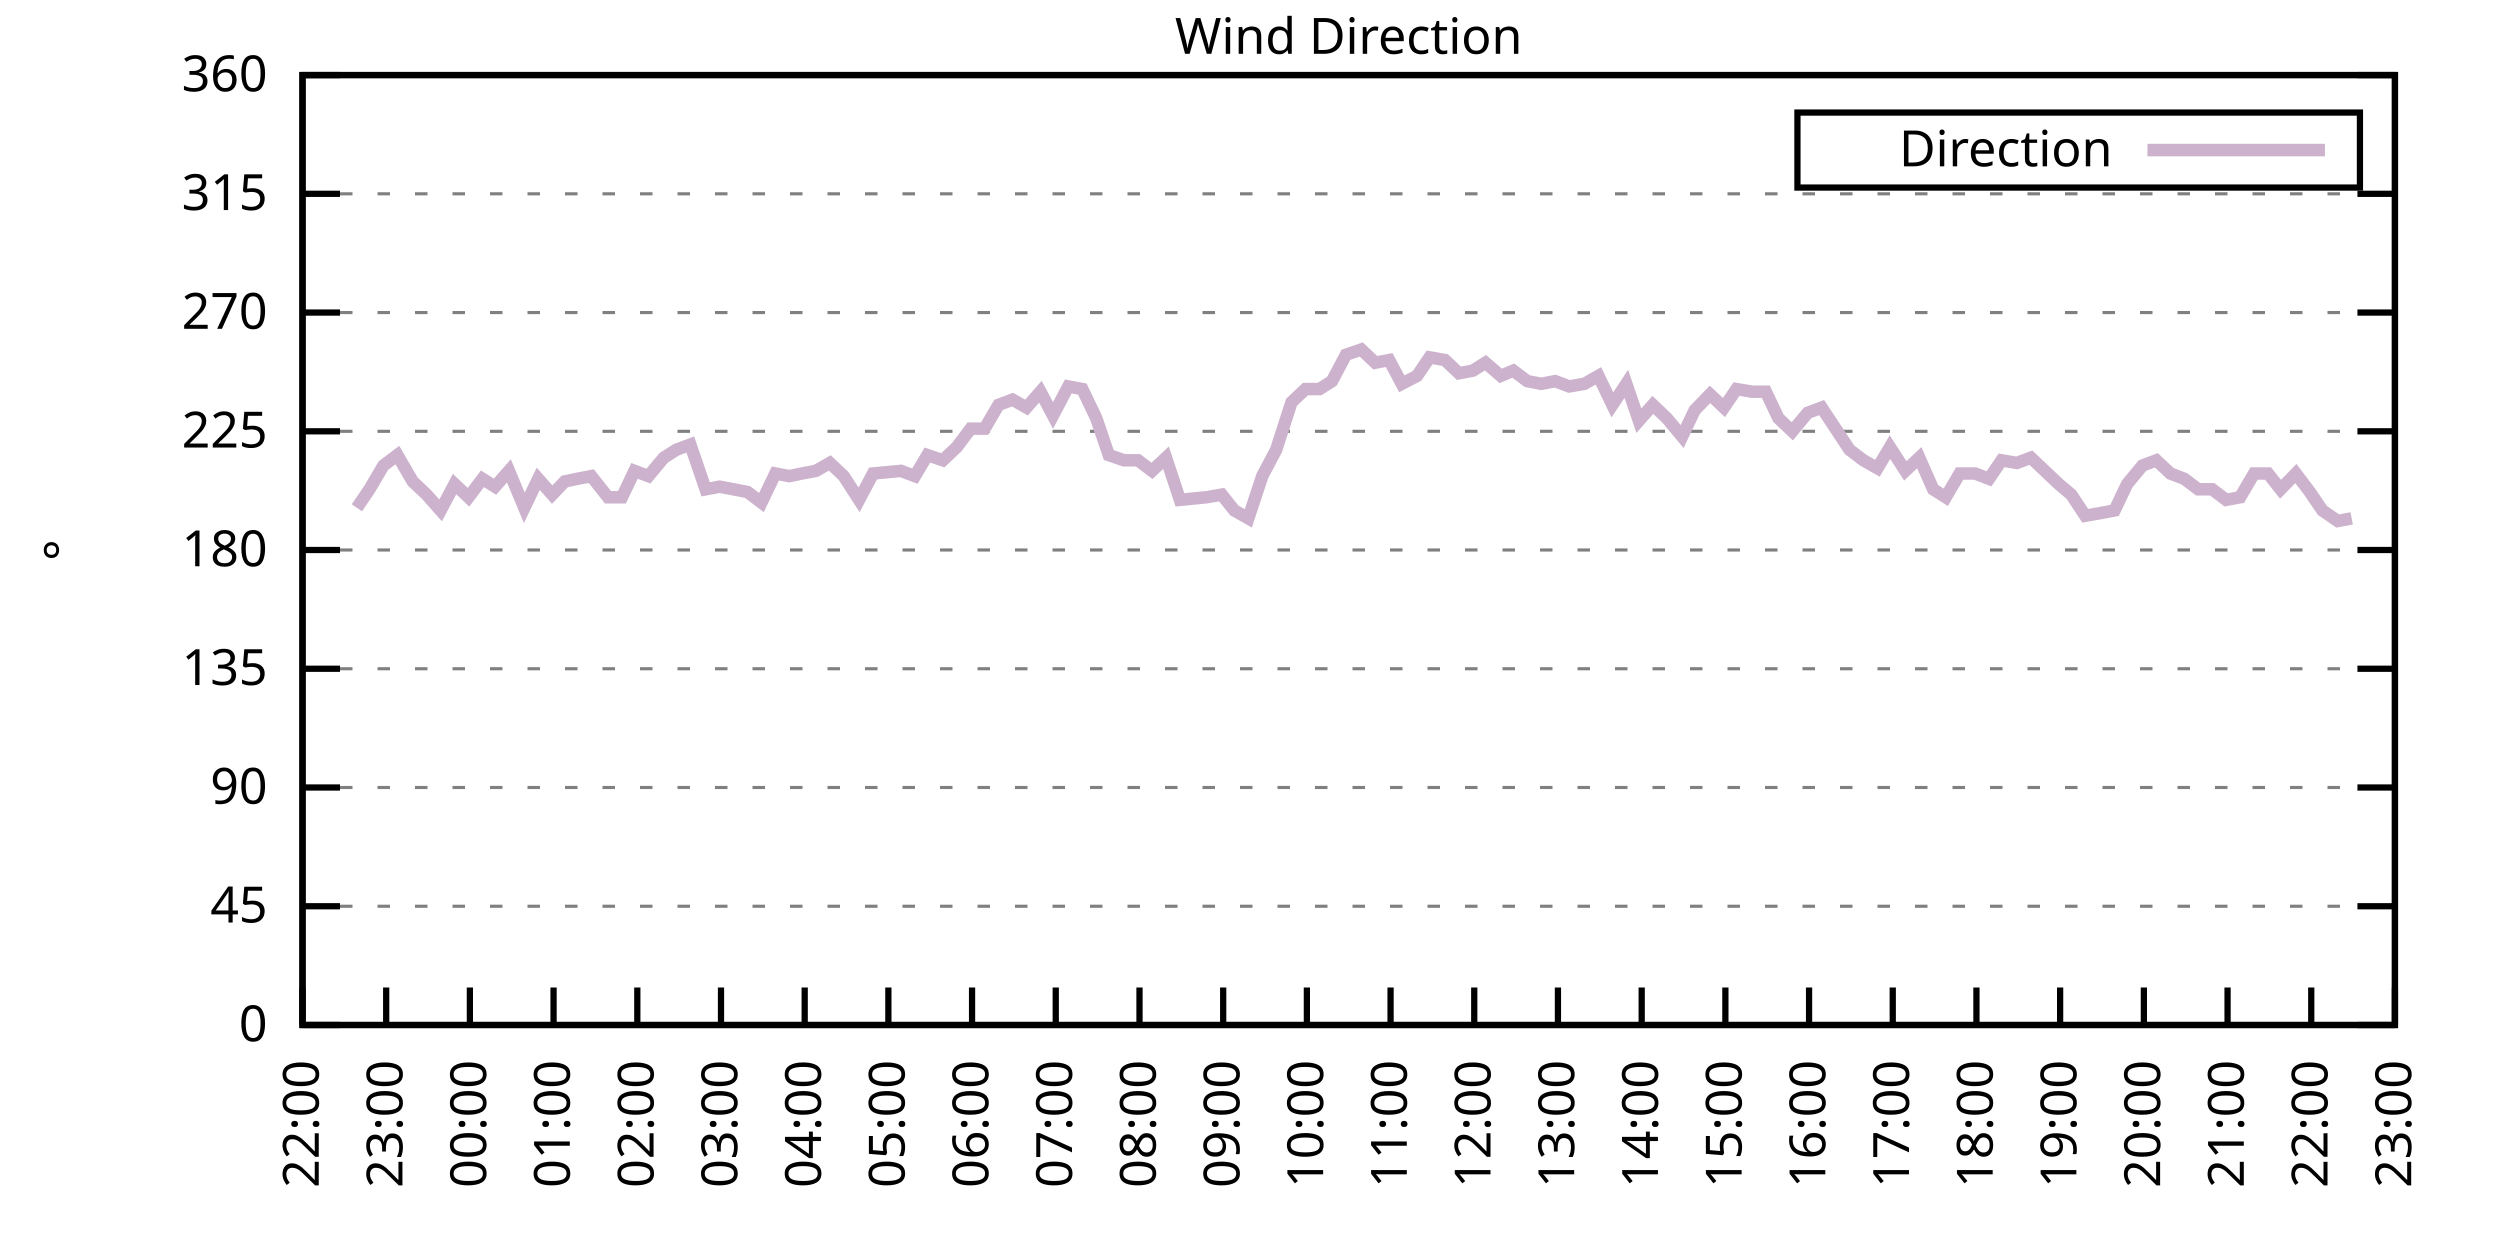
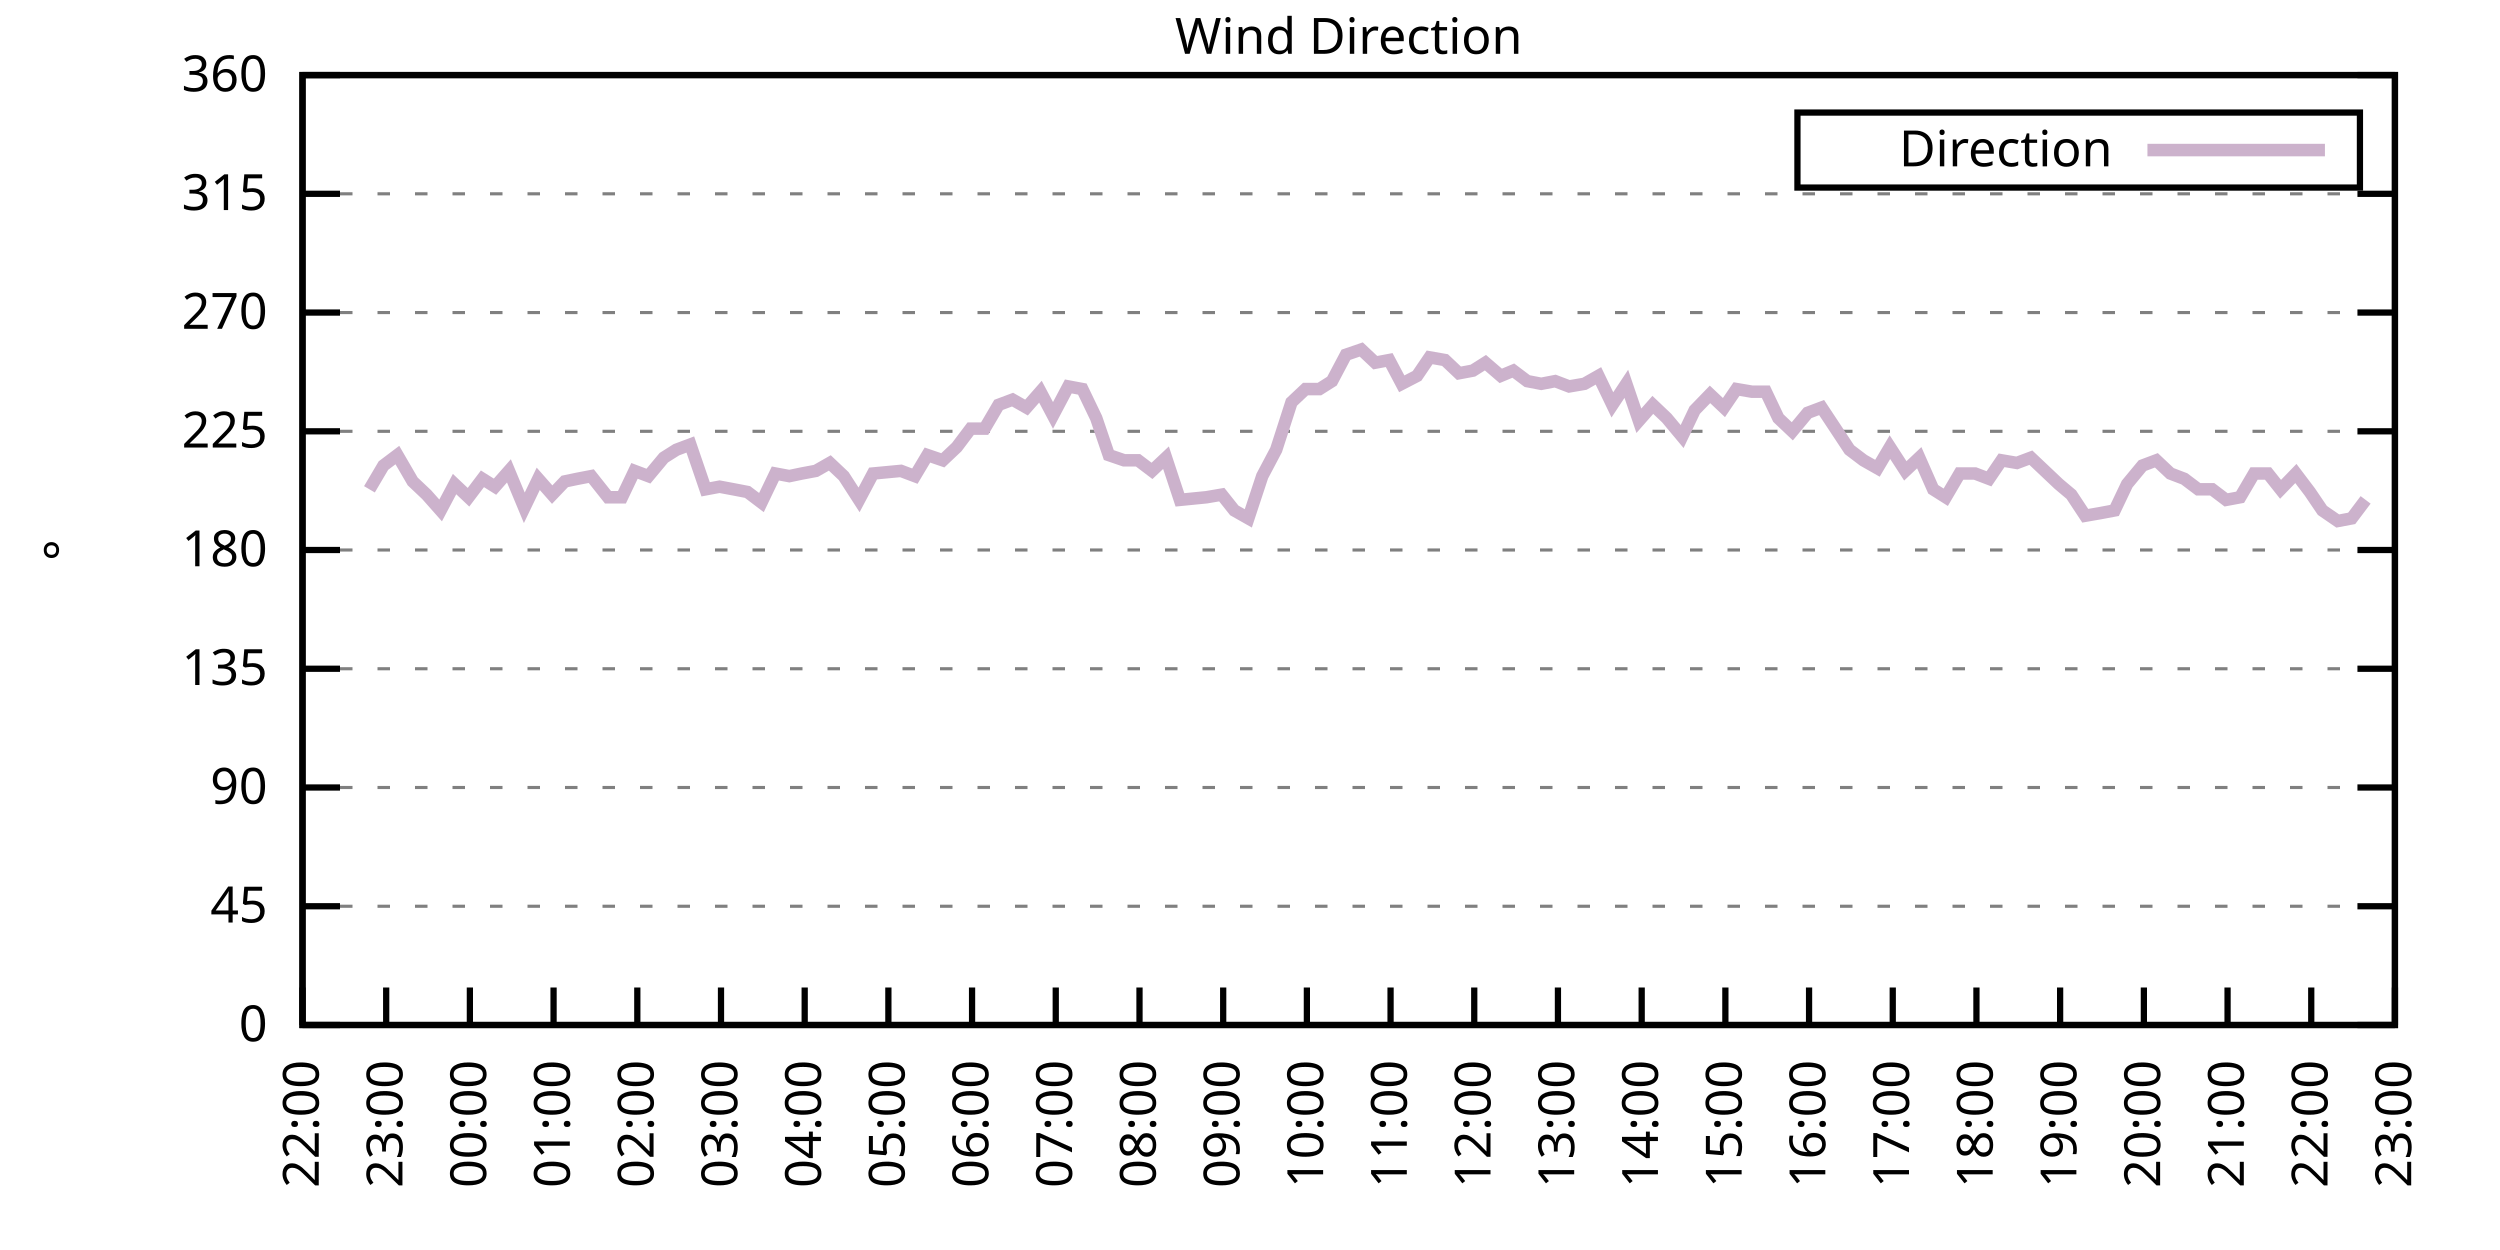
<svg xmlns="http://www.w3.org/2000/svg" xmlns:xlink="http://www.w3.org/1999/xlink" width="400" height="200" viewBox="0 0 400 200">
  <g id="gnuplot_canvas">
    <rect x="0" y="0" width="400" height="200" fill="none" />
    <defs>
      <circle id="gpDot" r="0.5" stroke-width="0.5" stroke="currentColor" />
      <path id="gpPt0" stroke-width="0.333" stroke="currentColor" d="M-1,0 h2 M0,-1 v2" />
      <path id="gpPt1" stroke-width="0.333" stroke="currentColor" d="M-1,-1 L1,1 M1,-1 L-1,1" />
      <path id="gpPt2" stroke-width="0.333" stroke="currentColor" d="M-1,0 L1,0 M0,-1 L0,1 M-1,-1 L1,1 M-1,1 L1,-1" />
      <rect id="gpPt3" stroke-width="0.333" stroke="currentColor" x="-1" y="-1" width="2" height="2" />
      <rect id="gpPt4" stroke-width="0.333" stroke="currentColor" fill="currentColor" x="-1" y="-1" width="2" height="2" />
      <circle id="gpPt5" stroke-width="0.333" stroke="currentColor" cx="0" cy="0" r="1" />
      <use xlink:href="#gpPt5" id="gpPt6" fill="currentColor" stroke="none" />
      <path id="gpPt7" stroke-width="0.333" stroke="currentColor" d="M0,-1.33 L-1.33,0.67 L1.33,0.67 z" />
      <use xlink:href="#gpPt7" id="gpPt8" fill="currentColor" stroke="none" />
      <use xlink:href="#gpPt7" id="gpPt9" stroke="currentColor" transform="rotate(180)" />
      <use xlink:href="#gpPt9" id="gpPt10" fill="currentColor" stroke="none" />
      <use xlink:href="#gpPt3" id="gpPt11" stroke="currentColor" transform="rotate(45)" />
      <use xlink:href="#gpPt11" id="gpPt12" fill="currentColor" stroke="none" />
      <path id="gpPt13" stroke-width="0.333" stroke="currentColor" d="M0,1.330 L1.265,0.411 L0.782,-1.067 L-0.782,-1.076 L-1.265,0.411 z" />
      <use xlink:href="#gpPt13" id="gpPt14" fill="currentColor" stroke="none" />
      <filter id="textbox" filterUnits="objectBoundingBox" x="0" y="0" height="1" width="1">
        <feFlood flood-color="white" flood-opacity="1" result="bgnd" />
        <feComposite in="SourceGraphic" in2="bgnd" operator="atop" />
      </filter>
      <filter id="greybox" filterUnits="objectBoundingBox" x="0" y="0" height="1" width="1">
        <feFlood flood-color="lightgrey" flood-opacity="1" result="grey" />
        <feComposite in="SourceGraphic" in2="grey" operator="atop" />
      </filter>
    </defs>
    <g fill="none" color="white" stroke="currentColor" stroke-width="1.00" stroke-linecap="butt" stroke-linejoin="miter">
</g>
    <g fill="none" color="black" stroke="currentColor" stroke-width="1.00" stroke-linecap="butt" stroke-linejoin="miter">
      <g stroke="none" shape-rendering="crispEdges">
        <polygon fill="rgb(255, 255, 255)" points="48.40,164.00 383.18,164.00 383.18,12.02 48.40,12.02 " />
      </g>
    </g>
    <g fill="none" color="black" stroke="currentColor" stroke-width="1.00" stroke-linecap="butt" stroke-linejoin="miter">
</g>
    <g fill="none" color="black" stroke="black" stroke-width="0.50" stroke-linecap="butt" stroke-linejoin="miter">
</g>
    <g fill="none" color="gray" stroke="currentColor" stroke-width="0.50" stroke-linecap="butt" stroke-linejoin="miter">
      <path stroke="gray" stroke-dasharray="2,4" class="gridline" d="M48.40,164.00 L383.19,164.00  " />
    </g>
    <g fill="none" color="gray" stroke="gray" stroke-width="1.00" stroke-linecap="butt" stroke-linejoin="miter">
</g>
    <g fill="none" color="black" stroke="currentColor" stroke-width="1.00" stroke-linecap="butt" stroke-linejoin="miter">
      <path stroke="black" d="M48.40,164.00 L54.40,164.00 M383.19,164.00 L377.19,164.00  " />
      <g transform="translate(42.80,166.60)" stroke="none" fill="black" font-family="Sans" font-size="8.00" text-anchor="end">
        <text>
          <tspan font-family="Sans"> 0</tspan>
        </text>
      </g>
    </g>
    <g fill="none" color="black" stroke="currentColor" stroke-width="1.00" stroke-linecap="butt" stroke-linejoin="miter">
</g>
    <g fill="none" color="black" stroke="black" stroke-width="0.50" stroke-linecap="butt" stroke-linejoin="miter">
</g>
    <g fill="none" color="gray" stroke="currentColor" stroke-width="0.50" stroke-linecap="butt" stroke-linejoin="miter">
      <path stroke="gray" stroke-dasharray="2,4" class="gridline" d="M48.40,145.00 L383.19,145.00  " />
    </g>
    <g fill="none" color="gray" stroke="gray" stroke-width="1.00" stroke-linecap="butt" stroke-linejoin="miter">
</g>
    <g fill="none" color="black" stroke="currentColor" stroke-width="1.00" stroke-linecap="butt" stroke-linejoin="miter">
      <path stroke="black" d="M48.40,145.00 L54.40,145.00 M383.19,145.00 L377.19,145.00  " />
      <g transform="translate(42.80,147.60)" stroke="none" fill="black" font-family="Sans" font-size="8.00" text-anchor="end">
        <text>
          <tspan font-family="Sans"> 45</tspan>
        </text>
      </g>
    </g>
    <g fill="none" color="black" stroke="currentColor" stroke-width="1.00" stroke-linecap="butt" stroke-linejoin="miter">
</g>
    <g fill="none" color="black" stroke="black" stroke-width="0.50" stroke-linecap="butt" stroke-linejoin="miter">
</g>
    <g fill="none" color="gray" stroke="currentColor" stroke-width="0.50" stroke-linecap="butt" stroke-linejoin="miter">
      <path stroke="gray" stroke-dasharray="2,4" class="gridline" d="M48.40,126.00 L383.19,126.00  " />
    </g>
    <g fill="none" color="gray" stroke="gray" stroke-width="1.00" stroke-linecap="butt" stroke-linejoin="miter">
</g>
    <g fill="none" color="black" stroke="currentColor" stroke-width="1.00" stroke-linecap="butt" stroke-linejoin="miter">
      <path stroke="black" d="M48.40,126.00 L54.40,126.00 M383.19,126.00 L377.19,126.00  " />
      <g transform="translate(42.80,128.60)" stroke="none" fill="black" font-family="Sans" font-size="8.00" text-anchor="end">
        <text>
          <tspan font-family="Sans"> 90</tspan>
        </text>
      </g>
    </g>
    <g fill="none" color="black" stroke="currentColor" stroke-width="1.00" stroke-linecap="butt" stroke-linejoin="miter">
</g>
    <g fill="none" color="black" stroke="black" stroke-width="0.50" stroke-linecap="butt" stroke-linejoin="miter">
</g>
    <g fill="none" color="gray" stroke="currentColor" stroke-width="0.50" stroke-linecap="butt" stroke-linejoin="miter">
      <path stroke="gray" stroke-dasharray="2,4" class="gridline" d="M48.40,107.00 L383.19,107.00  " />
    </g>
    <g fill="none" color="gray" stroke="gray" stroke-width="1.00" stroke-linecap="butt" stroke-linejoin="miter">
</g>
    <g fill="none" color="black" stroke="currentColor" stroke-width="1.00" stroke-linecap="butt" stroke-linejoin="miter">
      <path stroke="black" d="M48.40,107.00 L54.40,107.00 M383.19,107.00 L377.19,107.00  " />
      <g transform="translate(42.80,109.60)" stroke="none" fill="black" font-family="Sans" font-size="8.00" text-anchor="end">
        <text>
          <tspan font-family="Sans"> 135</tspan>
        </text>
      </g>
    </g>
    <g fill="none" color="black" stroke="currentColor" stroke-width="1.00" stroke-linecap="butt" stroke-linejoin="miter">
</g>
    <g fill="none" color="black" stroke="black" stroke-width="0.50" stroke-linecap="butt" stroke-linejoin="miter">
</g>
    <g fill="none" color="gray" stroke="currentColor" stroke-width="0.50" stroke-linecap="butt" stroke-linejoin="miter">
      <path stroke="gray" stroke-dasharray="2,4" class="gridline" d="M48.40,88.00 L383.19,88.00  " />
    </g>
    <g fill="none" color="gray" stroke="gray" stroke-width="1.00" stroke-linecap="butt" stroke-linejoin="miter">
</g>
    <g fill="none" color="black" stroke="currentColor" stroke-width="1.00" stroke-linecap="butt" stroke-linejoin="miter">
      <path stroke="black" d="M48.40,88.00 L54.40,88.00 M383.19,88.00 L377.19,88.00  " />
      <g transform="translate(42.80,90.60)" stroke="none" fill="black" font-family="Sans" font-size="8.00" text-anchor="end">
        <text>
          <tspan font-family="Sans"> 180</tspan>
        </text>
      </g>
    </g>
    <g fill="none" color="black" stroke="currentColor" stroke-width="1.00" stroke-linecap="butt" stroke-linejoin="miter">
</g>
    <g fill="none" color="black" stroke="black" stroke-width="0.50" stroke-linecap="butt" stroke-linejoin="miter">
</g>
    <g fill="none" color="gray" stroke="currentColor" stroke-width="0.50" stroke-linecap="butt" stroke-linejoin="miter">
      <path stroke="gray" stroke-dasharray="2,4" class="gridline" d="M48.40,69.01 L383.19,69.01  " />
    </g>
    <g fill="none" color="gray" stroke="gray" stroke-width="1.00" stroke-linecap="butt" stroke-linejoin="miter">
</g>
    <g fill="none" color="black" stroke="currentColor" stroke-width="1.00" stroke-linecap="butt" stroke-linejoin="miter">
      <path stroke="black" d="M48.40,69.01 L54.40,69.01 M383.19,69.01 L377.19,69.01  " />
      <g transform="translate(42.80,71.61)" stroke="none" fill="black" font-family="Sans" font-size="8.00" text-anchor="end">
        <text>
          <tspan font-family="Sans"> 225</tspan>
        </text>
      </g>
    </g>
    <g fill="none" color="black" stroke="currentColor" stroke-width="1.00" stroke-linecap="butt" stroke-linejoin="miter">
</g>
    <g fill="none" color="black" stroke="black" stroke-width="0.50" stroke-linecap="butt" stroke-linejoin="miter">
</g>
    <g fill="none" color="gray" stroke="currentColor" stroke-width="0.50" stroke-linecap="butt" stroke-linejoin="miter">
      <path stroke="gray" stroke-dasharray="2,4" class="gridline" d="M48.40,50.01 L383.19,50.01  " />
    </g>
    <g fill="none" color="gray" stroke="gray" stroke-width="1.00" stroke-linecap="butt" stroke-linejoin="miter">
</g>
    <g fill="none" color="black" stroke="currentColor" stroke-width="1.00" stroke-linecap="butt" stroke-linejoin="miter">
      <path stroke="black" d="M48.40,50.01 L54.40,50.01 M383.19,50.01 L377.19,50.01  " />
      <g transform="translate(42.80,52.61)" stroke="none" fill="black" font-family="Sans" font-size="8.00" text-anchor="end">
        <text>
          <tspan font-family="Sans"> 270</tspan>
        </text>
      </g>
    </g>
    <g fill="none" color="black" stroke="currentColor" stroke-width="1.00" stroke-linecap="butt" stroke-linejoin="miter">
</g>
    <g fill="none" color="black" stroke="black" stroke-width="0.50" stroke-linecap="butt" stroke-linejoin="miter">
</g>
    <g fill="none" color="gray" stroke="currentColor" stroke-width="0.50" stroke-linecap="butt" stroke-linejoin="miter">
      <path stroke="gray" stroke-dasharray="2,4" class="gridline" d="M48.40,31.01 L383.19,31.01  " />
    </g>
    <g fill="none" color="gray" stroke="gray" stroke-width="1.00" stroke-linecap="butt" stroke-linejoin="miter">
</g>
    <g fill="none" color="black" stroke="currentColor" stroke-width="1.00" stroke-linecap="butt" stroke-linejoin="miter">
      <path stroke="black" d="M48.40,31.01 L54.40,31.01 M383.19,31.01 L377.19,31.01  " />
      <g transform="translate(42.80,33.61)" stroke="none" fill="black" font-family="Sans" font-size="8.00" text-anchor="end">
        <text>
          <tspan font-family="Sans"> 315</tspan>
        </text>
      </g>
    </g>
    <g fill="none" color="black" stroke="currentColor" stroke-width="1.00" stroke-linecap="butt" stroke-linejoin="miter">
</g>
    <g fill="none" color="black" stroke="black" stroke-width="0.50" stroke-linecap="butt" stroke-linejoin="miter">
</g>
    <g fill="none" color="gray" stroke="currentColor" stroke-width="0.50" stroke-linecap="butt" stroke-linejoin="miter">
      <path stroke="gray" stroke-dasharray="2,4" class="gridline" d="M48.40,12.01 L383.19,12.01  " />
    </g>
    <g fill="none" color="gray" stroke="gray" stroke-width="1.00" stroke-linecap="butt" stroke-linejoin="miter">
</g>
    <g fill="none" color="black" stroke="currentColor" stroke-width="1.00" stroke-linecap="butt" stroke-linejoin="miter">
      <path stroke="black" d="M48.40,12.01 L54.40,12.01 M383.19,12.01 L377.19,12.01  " />
      <g transform="translate(42.80,14.61)" stroke="none" fill="black" font-family="Sans" font-size="8.00" text-anchor="end">
        <text>
          <tspan font-family="Sans"> 360</tspan>
        </text>
      </g>
    </g>
    <g fill="none" color="black" stroke="currentColor" stroke-width="1.00" stroke-linecap="butt" stroke-linejoin="miter">
      <path stroke="black" d="M48.40,164.00 L48.40,158.00  " />
      <g transform="translate(51.00,169.60) rotate(270.00)" stroke="none" fill="black" font-family="Sans" font-size="8.00" text-anchor="end">
        <text>
          <tspan font-family="Sans">22:00</tspan>
        </text>
      </g>
    </g>
    <g fill="none" color="black" stroke="currentColor" stroke-width="1.00" stroke-linecap="butt" stroke-linejoin="miter">
      <path stroke="black" d="M61.79,164.00 L61.79,158.00  " />
      <g transform="translate(64.39,169.60) rotate(270.00)" stroke="none" fill="black" font-family="Sans" font-size="8.00" text-anchor="end">
        <text>
          <tspan font-family="Sans">23:00</tspan>
        </text>
      </g>
    </g>
    <g fill="none" color="black" stroke="currentColor" stroke-width="1.00" stroke-linecap="butt" stroke-linejoin="miter">
      <path stroke="black" d="M75.18,164.00 L75.18,158.00  " />
      <g transform="translate(77.78,169.60) rotate(270.00)" stroke="none" fill="black" font-family="Sans" font-size="8.00" text-anchor="end">
        <text>
          <tspan font-family="Sans">00:00</tspan>
        </text>
      </g>
    </g>
    <g fill="none" color="black" stroke="currentColor" stroke-width="1.00" stroke-linecap="butt" stroke-linejoin="miter">
      <path stroke="black" d="M88.57,164.00 L88.57,158.00  " />
      <g transform="translate(91.17,169.60) rotate(270.00)" stroke="none" fill="black" font-family="Sans" font-size="8.00" text-anchor="end">
        <text>
          <tspan font-family="Sans">01:00</tspan>
        </text>
      </g>
    </g>
    <g fill="none" color="black" stroke="currentColor" stroke-width="1.00" stroke-linecap="butt" stroke-linejoin="miter">
      <path stroke="black" d="M101.97,164.00 L101.97,158.00  " />
      <g transform="translate(104.57,169.60) rotate(270.00)" stroke="none" fill="black" font-family="Sans" font-size="8.00" text-anchor="end">
        <text>
          <tspan font-family="Sans">02:00</tspan>
        </text>
      </g>
    </g>
    <g fill="none" color="black" stroke="currentColor" stroke-width="1.00" stroke-linecap="butt" stroke-linejoin="miter">
      <path stroke="black" d="M115.36,164.00 L115.36,158.00  " />
      <g transform="translate(117.96,169.60) rotate(270.00)" stroke="none" fill="black" font-family="Sans" font-size="8.00" text-anchor="end">
        <text>
          <tspan font-family="Sans">03:00</tspan>
        </text>
      </g>
    </g>
    <g fill="none" color="black" stroke="currentColor" stroke-width="1.00" stroke-linecap="butt" stroke-linejoin="miter">
      <path stroke="black" d="M128.75,164.00 L128.75,158.00  " />
      <g transform="translate(131.35,169.60) rotate(270.00)" stroke="none" fill="black" font-family="Sans" font-size="8.00" text-anchor="end">
        <text>
          <tspan font-family="Sans">04:00</tspan>
        </text>
      </g>
    </g>
    <g fill="none" color="black" stroke="currentColor" stroke-width="1.00" stroke-linecap="butt" stroke-linejoin="miter">
      <path stroke="black" d="M142.14,164.00 L142.14,158.00  " />
      <g transform="translate(144.74,169.60) rotate(270.00)" stroke="none" fill="black" font-family="Sans" font-size="8.00" text-anchor="end">
        <text>
          <tspan font-family="Sans">05:00</tspan>
        </text>
      </g>
    </g>
    <g fill="none" color="black" stroke="currentColor" stroke-width="1.00" stroke-linecap="butt" stroke-linejoin="miter">
      <path stroke="black" d="M155.53,164.00 L155.53,158.00  " />
      <g transform="translate(158.13,169.60) rotate(270.00)" stroke="none" fill="black" font-family="Sans" font-size="8.00" text-anchor="end">
        <text>
          <tspan font-family="Sans">06:00</tspan>
        </text>
      </g>
    </g>
    <g fill="none" color="black" stroke="currentColor" stroke-width="1.00" stroke-linecap="butt" stroke-linejoin="miter">
      <path stroke="black" d="M168.92,164.00 L168.92,158.00  " />
      <g transform="translate(171.52,169.60) rotate(270.00)" stroke="none" fill="black" font-family="Sans" font-size="8.00" text-anchor="end">
        <text>
          <tspan font-family="Sans">07:00</tspan>
        </text>
      </g>
    </g>
    <g fill="none" color="black" stroke="currentColor" stroke-width="1.00" stroke-linecap="butt" stroke-linejoin="miter">
      <path stroke="black" d="M182.32,164.00 L182.32,158.00  " />
      <g transform="translate(184.92,169.60) rotate(270.00)" stroke="none" fill="black" font-family="Sans" font-size="8.00" text-anchor="end">
        <text>
          <tspan font-family="Sans">08:00</tspan>
        </text>
      </g>
    </g>
    <g fill="none" color="black" stroke="currentColor" stroke-width="1.00" stroke-linecap="butt" stroke-linejoin="miter">
      <path stroke="black" d="M195.71,164.00 L195.71,158.00  " />
      <g transform="translate(198.31,169.60) rotate(270.00)" stroke="none" fill="black" font-family="Sans" font-size="8.00" text-anchor="end">
        <text>
          <tspan font-family="Sans">09:00</tspan>
        </text>
      </g>
    </g>
    <g fill="none" color="black" stroke="currentColor" stroke-width="1.00" stroke-linecap="butt" stroke-linejoin="miter">
      <path stroke="black" d="M209.10,164.00 L209.10,158.00  " />
      <g transform="translate(211.70,169.60) rotate(270.00)" stroke="none" fill="black" font-family="Sans" font-size="8.00" text-anchor="end">
        <text>
          <tspan font-family="Sans">10:00</tspan>
        </text>
      </g>
    </g>
    <g fill="none" color="black" stroke="currentColor" stroke-width="1.00" stroke-linecap="butt" stroke-linejoin="miter">
      <path stroke="black" d="M222.49,164.00 L222.49,158.00  " />
      <g transform="translate(225.09,169.60) rotate(270.00)" stroke="none" fill="black" font-family="Sans" font-size="8.00" text-anchor="end">
        <text>
          <tspan font-family="Sans">11:00</tspan>
        </text>
      </g>
    </g>
    <g fill="none" color="black" stroke="currentColor" stroke-width="1.00" stroke-linecap="butt" stroke-linejoin="miter">
      <path stroke="black" d="M235.88,164.00 L235.88,158.00  " />
      <g transform="translate(238.48,169.60) rotate(270.00)" stroke="none" fill="black" font-family="Sans" font-size="8.00" text-anchor="end">
        <text>
          <tspan font-family="Sans">12:00</tspan>
        </text>
      </g>
    </g>
    <g fill="none" color="black" stroke="currentColor" stroke-width="1.00" stroke-linecap="butt" stroke-linejoin="miter">
      <path stroke="black" d="M249.27,164.00 L249.27,158.00  " />
      <g transform="translate(251.87,169.60) rotate(270.00)" stroke="none" fill="black" font-family="Sans" font-size="8.00" text-anchor="end">
        <text>
          <tspan font-family="Sans">13:00</tspan>
        </text>
      </g>
    </g>
    <g fill="none" color="black" stroke="currentColor" stroke-width="1.00" stroke-linecap="butt" stroke-linejoin="miter">
      <path stroke="black" d="M262.67,164.00 L262.67,158.00  " />
      <g transform="translate(265.27,169.60) rotate(270.00)" stroke="none" fill="black" font-family="Sans" font-size="8.00" text-anchor="end">
        <text>
          <tspan font-family="Sans">14:00</tspan>
        </text>
      </g>
    </g>
    <g fill="none" color="black" stroke="currentColor" stroke-width="1.00" stroke-linecap="butt" stroke-linejoin="miter">
      <path stroke="black" d="M276.06,164.00 L276.06,158.00  " />
      <g transform="translate(278.66,169.60) rotate(270.00)" stroke="none" fill="black" font-family="Sans" font-size="8.00" text-anchor="end">
        <text>
          <tspan font-family="Sans">15:00</tspan>
        </text>
      </g>
    </g>
    <g fill="none" color="black" stroke="currentColor" stroke-width="1.00" stroke-linecap="butt" stroke-linejoin="miter">
      <path stroke="black" d="M289.45,164.00 L289.45,158.00  " />
      <g transform="translate(292.05,169.60) rotate(270.00)" stroke="none" fill="black" font-family="Sans" font-size="8.00" text-anchor="end">
        <text>
          <tspan font-family="Sans">16:00</tspan>
        </text>
      </g>
    </g>
    <g fill="none" color="black" stroke="currentColor" stroke-width="1.00" stroke-linecap="butt" stroke-linejoin="miter">
      <path stroke="black" d="M302.84,164.00 L302.84,158.00  " />
      <g transform="translate(305.44,169.60) rotate(270.00)" stroke="none" fill="black" font-family="Sans" font-size="8.00" text-anchor="end">
        <text>
          <tspan font-family="Sans">17:00</tspan>
        </text>
      </g>
    </g>
    <g fill="none" color="black" stroke="currentColor" stroke-width="1.00" stroke-linecap="butt" stroke-linejoin="miter">
      <path stroke="black" d="M316.23,164.00 L316.23,158.00  " />
      <g transform="translate(318.83,169.60) rotate(270.00)" stroke="none" fill="black" font-family="Sans" font-size="8.00" text-anchor="end">
        <text>
          <tspan font-family="Sans">18:00</tspan>
        </text>
      </g>
    </g>
    <g fill="none" color="black" stroke="currentColor" stroke-width="1.00" stroke-linecap="butt" stroke-linejoin="miter">
      <path stroke="black" d="M329.62,164.00 L329.62,158.00  " />
      <g transform="translate(332.22,169.60) rotate(270.00)" stroke="none" fill="black" font-family="Sans" font-size="8.00" text-anchor="end">
        <text>
          <tspan font-family="Sans">19:00</tspan>
        </text>
      </g>
    </g>
    <g fill="none" color="black" stroke="currentColor" stroke-width="1.00" stroke-linecap="butt" stroke-linejoin="miter">
      <path stroke="black" d="M343.02,164.00 L343.02,158.00  " />
      <g transform="translate(345.62,169.60) rotate(270.00)" stroke="none" fill="black" font-family="Sans" font-size="8.00" text-anchor="end">
        <text>
          <tspan font-family="Sans">20:00</tspan>
        </text>
      </g>
    </g>
    <g fill="none" color="black" stroke="currentColor" stroke-width="1.00" stroke-linecap="butt" stroke-linejoin="miter">
      <path stroke="black" d="M356.41,164.00 L356.41,158.00  " />
      <g transform="translate(359.01,169.60) rotate(270.00)" stroke="none" fill="black" font-family="Sans" font-size="8.00" text-anchor="end">
        <text>
          <tspan font-family="Sans">21:00</tspan>
        </text>
      </g>
    </g>
    <g fill="none" color="black" stroke="currentColor" stroke-width="1.00" stroke-linecap="butt" stroke-linejoin="miter">
      <path stroke="black" d="M369.80,164.00 L369.80,158.00  " />
      <g transform="translate(372.40,169.60) rotate(270.00)" stroke="none" fill="black" font-family="Sans" font-size="8.00" text-anchor="end">
        <text>
          <tspan font-family="Sans">22:00</tspan>
        </text>
      </g>
    </g>
    <g fill="none" color="black" stroke="currentColor" stroke-width="1.00" stroke-linecap="butt" stroke-linejoin="miter">
      <path stroke="black" d="M383.19,164.00 L383.19,158.00  " />
      <g transform="translate(385.79,169.60) rotate(270.00)" stroke="none" fill="black" font-family="Sans" font-size="8.00" text-anchor="end">
        <text>
          <tspan font-family="Sans">23:00</tspan>
        </text>
      </g>
    </g>
    <g fill="none" color="black" stroke="currentColor" stroke-width="1.00" stroke-linecap="butt" stroke-linejoin="miter">
</g>
    <g fill="none" color="black" stroke="currentColor" stroke-width="1.00" stroke-linecap="butt" stroke-linejoin="miter">
      <path stroke="black" d="M48.40,12.01 L48.40,164.00 L383.19,164.00 L383.19,12.01 L48.40,12.01 Z  " />
    </g>
    <g fill="none" color="black" stroke="currentColor" stroke-width="1.00" stroke-linecap="butt" stroke-linejoin="miter">
</g>
    <g fill="none" color="black" stroke="currentColor" stroke-width="1.00" stroke-linecap="butt" stroke-linejoin="miter">
      <path stroke="black" d="M287.59,30.01 L287.59,18.01 L377.59,18.01 L377.59,30.01 L287.59,30.01 Z  " />
    </g>
    <g id="Wind_direction_plot_1">
      <g fill="none" color="white" stroke="black" stroke-width="2.00" stroke-linecap="butt" stroke-linejoin="miter">
</g>
      <g fill="none" color="black" stroke="currentColor" stroke-width="2.00" stroke-linecap="butt" stroke-linejoin="miter">
        <g transform="translate(337.99,26.61)" stroke="none" fill="black" font-family="Sans" font-size="8.00" text-anchor="end">
          <text>
            <tspan font-family="Sans">Direction</tspan>
          </text>
        </g>
      </g>
      <g fill="none" color="black" stroke="currentColor" stroke-width="2.00" stroke-linecap="butt" stroke-linejoin="miter">
-         <path stroke="rgb(204, 178, 204)" d="M343.59,24.01 L371.99,24.01 M57.10,81.25 L59.11,78.29 L61.35,74.49 L63.58,72.81 L66.03,77.03 L68.26,79.14   L70.50,81.67 L72.73,77.45 L74.96,79.56 L77.19,76.61 L79.20,77.87 L81.43,75.34 L83.89,81.25 L86.12,76.61   L88.35,79.14 L90.36,77.03 L92.37,76.61 L94.60,76.18 L97.28,79.56 L99.51,79.56 L101.52,75.34 L103.75,76.18   L106.21,73.23 L108.22,71.96 L110.45,71.12 L112.90,78.29 L115.13,77.87 L117.37,78.29 L119.60,78.72 L121.83,80.41   L124.06,75.76 L126.29,76.18 L128.30,75.76 L130.54,75.34 L132.77,74.07 L135.00,76.18 L137.45,79.98 L139.69,75.76   L144.15,75.34 L146.38,76.18 L148.39,72.81 L150.85,73.65 L153.08,71.54 L155.31,68.58 L157.54,68.58 L159.77,64.78   L162.01,63.94 L164.24,65.21 L166.47,62.67 L168.48,66.47 L170.93,61.83 L173.17,62.25 L175.40,66.90 L177.41,72.81   L179.86,73.65 L182.09,73.65 L184.32,75.34 L186.56,73.23 L188.79,79.98 L193.03,79.56 L195.48,79.14 L197.49,81.67   L199.73,82.94 L201.96,76.18 L204.19,71.96 L206.64,64.36 L208.88,62.25 L211.11,62.25 L213.12,60.98 L215.35,56.76   L217.80,55.92 L220.04,58.03 L222.27,57.61 L224.28,61.41 L226.73,60.14 L228.74,57.18 L231.20,57.61 L233.43,59.72   L235.66,59.30 L237.67,58.03 L240.12,60.14 L242.13,59.30 L244.36,60.98 L246.60,61.41 L248.83,60.98 L251.06,61.83   L253.51,61.41 L255.75,60.14 L257.98,64.78 L260.21,61.41 L262.22,67.32 L264.45,64.78 L266.68,66.90 L269.14,69.85   L271.15,65.63 L273.60,63.10 L275.83,65.21 L277.84,62.25 L280.30,62.67 L282.53,62.67 L284.54,66.90 L286.77,69.01   L289.23,66.05 L291.46,65.21 L293.69,68.58 L295.92,71.96 L298.15,73.65 L300.39,74.92 L302.39,71.54 L304.85,75.34   L307.08,73.23 L309.31,78.29 L311.32,79.56 L313.55,75.76 L316.01,75.76 L318.24,76.61 L320.25,73.65 L322.70,74.07   L324.94,73.23 L327.17,75.34 L329.40,77.45 L331.41,79.14 L333.64,82.52 L336.10,82.09 L338.33,81.67 L340.34,77.45   L342.79,74.49 L345.02,73.65 L347.26,75.76 L349.49,76.61 L351.72,78.29 L353.95,78.29 L356.18,79.98 L358.42,79.56   L360.65,75.76 L362.88,75.76 L364.89,78.29 L367.34,75.76 L369.58,78.72 L371.58,81.67 L374.04,83.36 L376.27,82.94    " />
+         <path stroke="rgb(204, 178, 204)" d="M343.59,24.01 L371.99,24.01 M59.11,78.29 L61.35,74.49 L63.58,72.81 L66.03,77.03 L68.26,79.14 L70.50,81.67   L72.73,77.45 L74.96,79.56 L77.19,76.61 L79.20,77.87 L81.43,75.34 L83.89,81.25 L86.12,76.61 L88.35,79.14   L90.36,77.03 L92.37,76.61 L94.60,76.18 L97.28,79.56 L99.51,79.56 L101.52,75.34 L103.75,76.18 L106.21,73.23   L108.22,71.96 L110.45,71.12 L112.90,78.29 L115.13,77.87 L117.37,78.29 L119.60,78.72 L121.83,80.41 L124.06,75.76   L126.29,76.18 L128.30,75.76 L130.54,75.34 L132.77,74.07 L135.00,76.18 L137.45,79.98 L139.69,75.76 L144.15,75.34   L146.38,76.18 L148.39,72.81 L150.85,73.65 L153.08,71.54 L155.31,68.58 L157.54,68.58 L159.77,64.78 L162.01,63.94   L164.24,65.21 L166.47,62.67 L168.48,66.47 L170.93,61.83 L173.17,62.25 L175.40,66.90 L177.41,72.81 L179.86,73.65   L182.09,73.65 L184.32,75.34 L186.56,73.23 L188.79,79.98 L193.03,79.56 L195.48,79.14 L197.49,81.67 L199.73,82.94   L201.96,76.18 L204.19,71.96 L206.64,64.36 L208.88,62.25 L211.11,62.25 L213.12,60.98 L215.35,56.76 L217.80,55.92   L220.04,58.03 L222.27,57.61 L224.28,61.41 L226.73,60.14 L228.74,57.18 L231.20,57.61 L233.43,59.72 L235.66,59.30   L237.67,58.03 L240.12,60.14 L242.13,59.30 L244.36,60.98 L246.60,61.41 L248.83,60.98 L251.06,61.83 L253.51,61.41   L255.75,60.14 L257.98,64.78 L260.21,61.41 L262.22,67.32 L264.45,64.78 L266.68,66.90 L269.14,69.85 L271.15,65.63   L273.60,63.10 L275.83,65.21 L277.84,62.25 L280.30,62.67 L282.53,62.67 L284.54,66.90 L286.77,69.01 L289.23,66.05   L291.46,65.21 L293.69,68.58 L295.92,71.96 L298.15,73.65 L300.39,74.92 L302.39,71.54 L304.85,75.34 L307.08,73.23   L309.31,78.29 L311.32,79.56 L313.55,75.76 L316.01,75.76 L318.24,76.61 L320.25,73.65 L322.70,74.07 L324.94,73.23   L327.17,75.34 L329.40,77.45 L331.41,79.14 L333.64,82.52 L336.10,82.09 L338.33,81.67 L340.34,77.45 L342.79,74.49   L345.02,73.65 L347.26,75.76 L349.49,76.61 L351.72,78.29 L353.95,78.29 L356.18,79.98 L358.42,79.56 L360.65,75.76   L362.88,75.76 L364.89,78.29 L367.34,75.76 L369.58,78.72 L371.58,81.67 L374.04,83.36 L376.27,82.94 L378.50,79.98    " />
      </g>
    </g>
    <g fill="none" color="black" stroke="currentColor" stroke-width="2.00" stroke-linecap="butt" stroke-linejoin="miter">
</g>
    <g fill="none" color="black" stroke="black" stroke-width="1.00" stroke-linecap="butt" stroke-linejoin="miter">
</g>
    <g fill="none" color="black" stroke="currentColor" stroke-width="1.00" stroke-linecap="butt" stroke-linejoin="miter">
      <path stroke="black" d="M48.40,12.01 L48.40,164.00 L383.19,164.00 L383.19,12.01 L48.40,12.01 Z  " />
      <g transform="translate(12.80,88.01) rotate(270.00)" stroke="none" fill="black" font-family="Sans" font-size="8.00" text-anchor="middle">
        <text>
          <tspan font-family="Sans">°</tspan>
        </text>
      </g>
    </g>
    <g fill="none" color="black" stroke="currentColor" stroke-width="1.00" stroke-linecap="butt" stroke-linejoin="miter">
</g>
    <g fill="none" color="black" stroke="currentColor" stroke-width="1.00" stroke-linecap="butt" stroke-linejoin="miter">
      <g transform="translate(215.79,8.61)" stroke="none" fill="black" font-family="Sans" font-size="8.00" text-anchor="middle">
        <text>
          <tspan font-family="Sans">Wind Direction</tspan>
        </text>
      </g>
    </g>
    <g fill="none" color="black" stroke="currentColor" stroke-width="1.00" stroke-linecap="butt" stroke-linejoin="miter">
</g>
  </g>
</svg>
